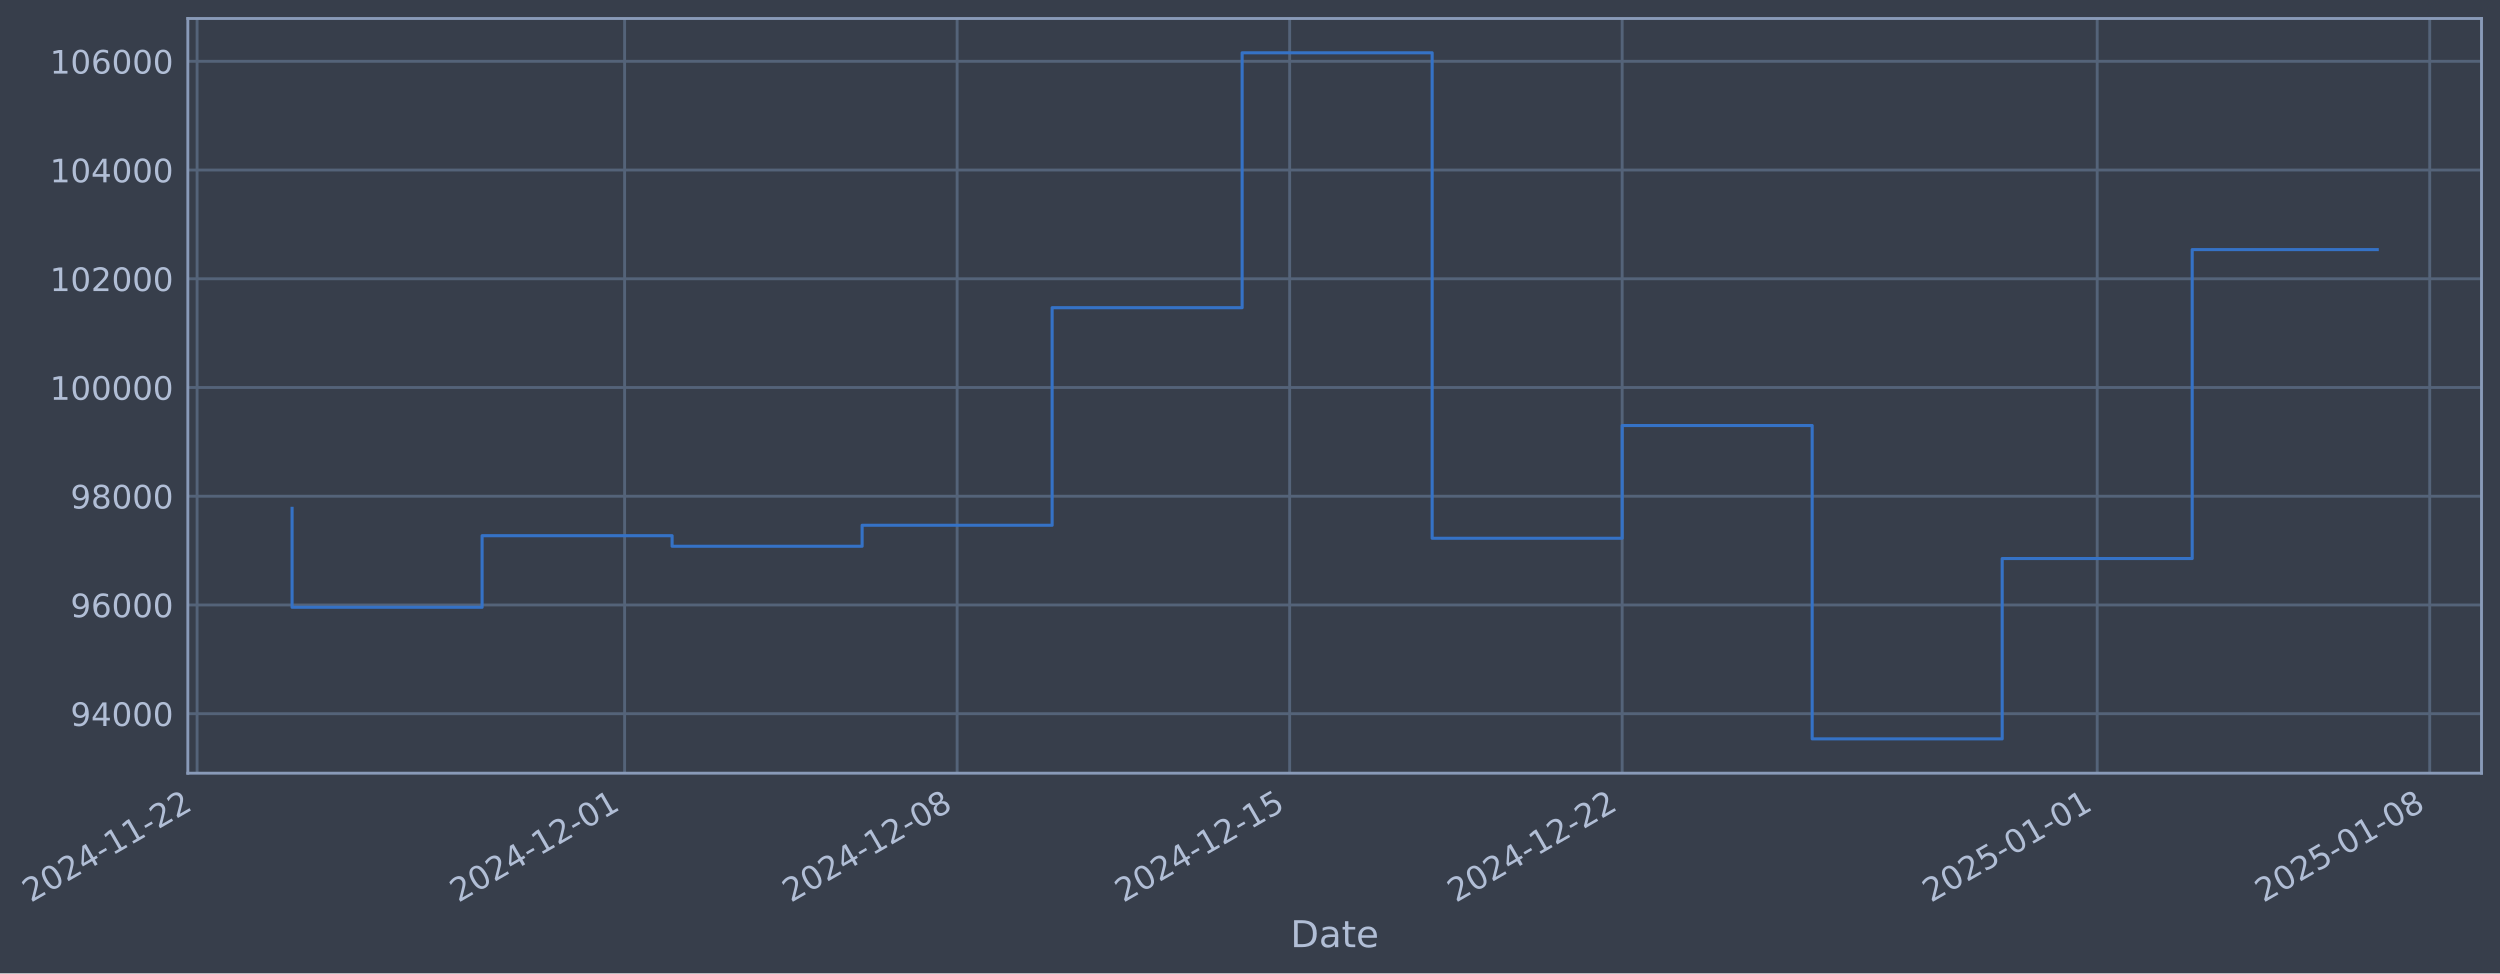
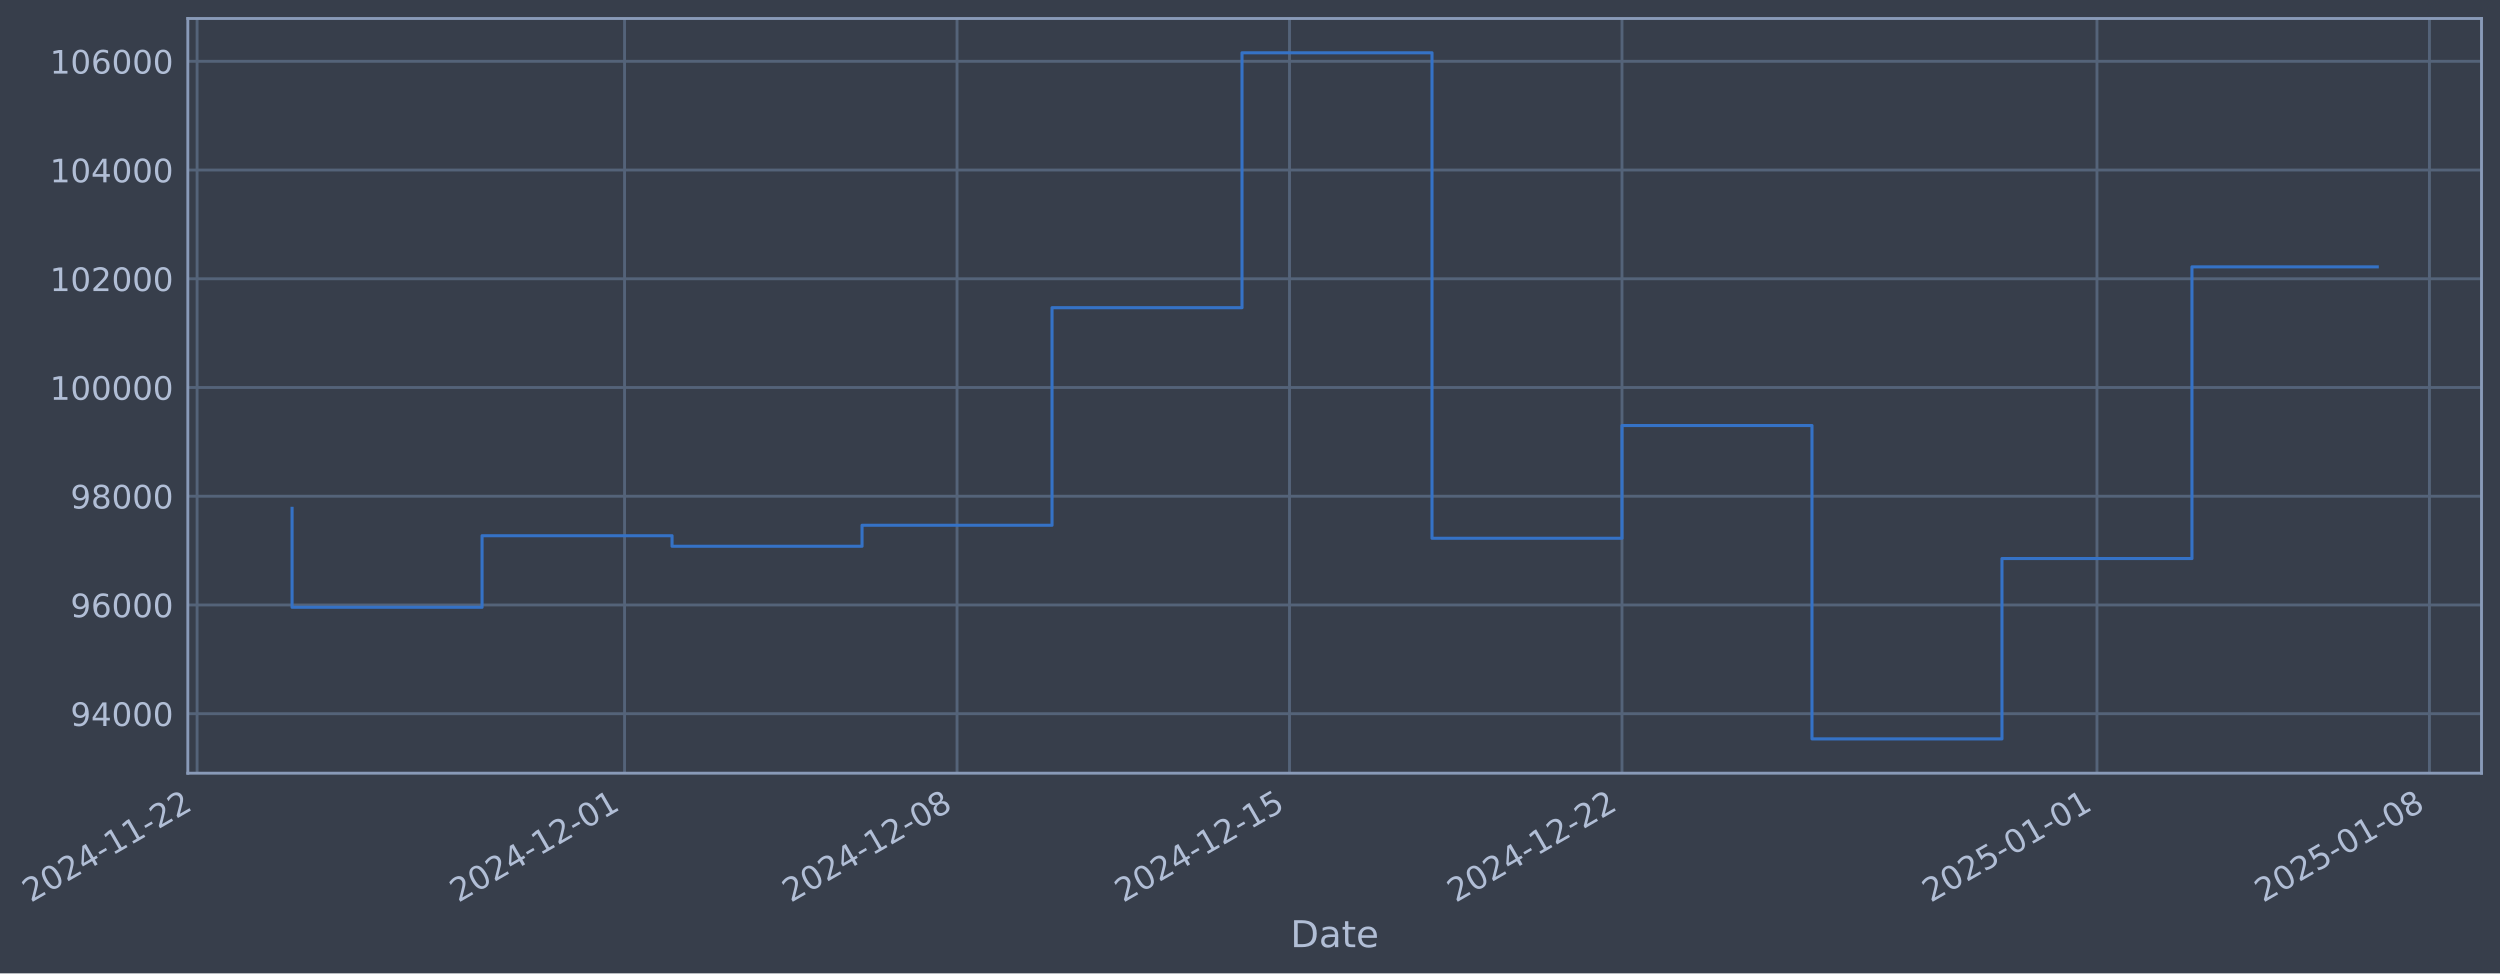
- <svg xmlns="http://www.w3.org/2000/svg" xmlns:xlink="http://www.w3.org/1999/xlink" width="973.111pt" height="378.87pt" viewBox="0 0 973.111 378.87" version="1.1">
+ <svg xmlns="http://www.w3.org/2000/svg" xmlns:xlink="http://www.w3.org/1999/xlink" width="973.106pt" height="378.87pt" viewBox="0 0 973.106 378.87" version="1.1">
  <defs>
    <style type="text/css">*{stroke-linejoin: round; stroke-linecap: butt}</style>
  </defs>
  <g id="figure_1">
    <g id="patch_1">
-       <path d="M 0 378.87  L 973.111 378.87  L 973.111 0  L 0 0  z " style="fill: #373e4b" />
+       <path d="M 0 378.87  L 973.106 378.87  L 973.106 0  L 0 0  z " style="fill: #373e4b" />
    </g>
    <g id="axes_1">
      <g id="patch_2">
-         <path d="M 73.111 300.96  L 965.911 300.96  L 965.911 7.2  L 73.111 7.2  z " style="fill: #373e4b" />
+         <path d="M 73.106 300.96  L 965.906 300.96  L 965.906 7.2  L 73.106 7.2  z " style="fill: #373e4b" />
      </g>
      <g id="matplotlib.axis_1">
        <g id="xtick_1">
          <g id="line2d_1">
-             <path d="M 76.713 300.96  L 76.713 7.2  " clip-path="url(#p0d1dc5cf00)" style="fill: none; stroke: #546379; stroke-width: 1.12; stroke-linecap: square" />
+             <path d="M 76.713 300.96  L 76.713 7.2  " clip-path="url(#pb455d26d44)" style="fill: none; stroke: #546379; stroke-width: 1.12; stroke-linecap: square" />
          </g>
          <g id="line2d_2" />
          <g id="text_1">
            <g style="fill: #b1bed6" transform="translate(11.98702 351.4642) rotate(-30) scale(0.126 -0.126)">
              <defs>
                <path id="DejaVuSans-32" d="M 1228 531  L 3431 531  L 3431 0  L 469 0  L 469 531  Q 828 903 1448 1529  Q 2069 2156 2228 2338  Q 2531 2678 2651 2914  Q 2772 3150 2772 3378  Q 2772 3750 2511 3984  Q 2250 4219 1831 4219  Q 1534 4219 1204 4116  Q 875 4013 500 3803  L 500 4441  Q 881 4594 1212 4672  Q 1544 4750 1819 4750  Q 2544 4750 2975 4387  Q 3406 4025 3406 3419  Q 3406 3131 3298 2873  Q 3191 2616 2906 2266  Q 2828 2175 2409 1742  Q 1991 1309 1228 531  z " transform="scale(0.015625)" />
                <path id="DejaVuSans-30" d="M 2034 4250  Q 1547 4250 1301 3770  Q 1056 3291 1056 2328  Q 1056 1369 1301 889  Q 1547 409 2034 409  Q 2525 409 2770 889  Q 3016 1369 3016 2328  Q 3016 3291 2770 3770  Q 2525 4250 2034 4250  z M 2034 4750  Q 2819 4750 3233 4129  Q 3647 3509 3647 2328  Q 3647 1150 3233 529  Q 2819 -91 2034 -91  Q 1250 -91 836 529  Q 422 1150 422 2328  Q 422 3509 836 4129  Q 1250 4750 2034 4750  z " transform="scale(0.015625)" />
                <path id="DejaVuSans-34" d="M 2419 4116  L 825 1625  L 2419 1625  L 2419 4116  z M 2253 4666  L 3047 4666  L 3047 1625  L 3713 1625  L 3713 1100  L 3047 1100  L 3047 0  L 2419 0  L 2419 1100  L 313 1100  L 313 1709  L 2253 4666  z " transform="scale(0.015625)" />
                <path id="DejaVuSans-2d" d="M 313 2009  L 1997 2009  L 1997 1497  L 313 1497  L 313 2009  z " transform="scale(0.015625)" />
                <path id="DejaVuSans-31" d="M 794 531  L 1825 531  L 1825 4091  L 703 3866  L 703 4441  L 1819 4666  L 2450 4666  L 2450 531  L 3481 531  L 3481 0  L 794 0  L 794 531  z " transform="scale(0.015625)" />
              </defs>
              <use xlink:href="#DejaVuSans-32" />
              <use xlink:href="#DejaVuSans-30" transform="translate(63.62305 0)" />
              <use xlink:href="#DejaVuSans-32" transform="translate(127.2461 0)" />
              <use xlink:href="#DejaVuSans-34" transform="translate(190.8691 0)" />
              <use xlink:href="#DejaVuSans-2d" transform="translate(254.4922 0)" />
              <use xlink:href="#DejaVuSans-31" transform="translate(290.5762 0)" />
              <use xlink:href="#DejaVuSans-31" transform="translate(354.1992 0)" />
              <use xlink:href="#DejaVuSans-2d" transform="translate(417.8223 0)" />
              <use xlink:href="#DejaVuSans-32" transform="translate(453.9062 0)" />
              <use xlink:href="#DejaVuSans-32" transform="translate(517.5293 0)" />
            </g>
          </g>
        </g>
        <g id="xtick_2">
          <g id="line2d_3">
-             <path d="M 243.125 300.96  L 243.125 7.2  " clip-path="url(#p0d1dc5cf00)" style="fill: none; stroke: #546379; stroke-width: 1.12; stroke-linecap: square" />
+             <path d="M 243.103 300.96  L 243.103 7.2  " clip-path="url(#pb455d26d44)" style="fill: none; stroke: #546379; stroke-width: 1.12; stroke-linecap: square" />
          </g>
          <g id="line2d_4" />
          <g id="text_2">
-             <g style="fill: #b1bed6" transform="translate(178.3993 351.4642) rotate(-30) scale(0.126 -0.126)">
+             <g style="fill: #b1bed6" transform="translate(178.3776 351.4642) rotate(-30) scale(0.126 -0.126)">
              <use xlink:href="#DejaVuSans-32" />
              <use xlink:href="#DejaVuSans-30" transform="translate(63.62305 0)" />
              <use xlink:href="#DejaVuSans-32" transform="translate(127.2461 0)" />
              <use xlink:href="#DejaVuSans-34" transform="translate(190.8691 0)" />
              <use xlink:href="#DejaVuSans-2d" transform="translate(254.4922 0)" />
              <use xlink:href="#DejaVuSans-31" transform="translate(290.5762 0)" />
              <use xlink:href="#DejaVuSans-32" transform="translate(354.1992 0)" />
              <use xlink:href="#DejaVuSans-2d" transform="translate(417.8223 0)" />
              <use xlink:href="#DejaVuSans-30" transform="translate(453.9062 0)" />
              <use xlink:href="#DejaVuSans-31" transform="translate(517.5293 0)" />
            </g>
          </g>
        </g>
        <g id="xtick_3">
          <g id="line2d_5">
-             <path d="M 372.557 300.96  L 372.557 7.2  " clip-path="url(#p0d1dc5cf00)" style="fill: none; stroke: #546379; stroke-width: 1.12; stroke-linecap: square" />
+             <path d="M 372.518 300.96  L 372.518 7.2  " clip-path="url(#pb455d26d44)" style="fill: none; stroke: #546379; stroke-width: 1.12; stroke-linecap: square" />
          </g>
          <g id="line2d_6" />
          <g id="text_3">
-             <g style="fill: #b1bed6" transform="translate(307.831 351.4642) rotate(-30) scale(0.126 -0.126)">
+             <g style="fill: #b1bed6" transform="translate(307.7925 351.4642) rotate(-30) scale(0.126 -0.126)">
              <defs>
                <path id="DejaVuSans-38" d="M 2034 2216  Q 1584 2216 1326 1975  Q 1069 1734 1069 1313  Q 1069 891 1326 650  Q 1584 409 2034 409  Q 2484 409 2743 651  Q 3003 894 3003 1313  Q 3003 1734 2745 1975  Q 2488 2216 2034 2216  z M 1403 2484  Q 997 2584 770 2862  Q 544 3141 544 3541  Q 544 4100 942 4425  Q 1341 4750 2034 4750  Q 2731 4750 3128 4425  Q 3525 4100 3525 3541  Q 3525 3141 3298 2862  Q 3072 2584 2669 2484  Q 3125 2378 3379 2068  Q 3634 1759 3634 1313  Q 3634 634 3220 271  Q 2806 -91 2034 -91  Q 1263 -91 848 271  Q 434 634 434 1313  Q 434 1759 690 2068  Q 947 2378 1403 2484  z M 1172 3481  Q 1172 3119 1398 2916  Q 1625 2713 2034 2713  Q 2441 2713 2670 2916  Q 2900 3119 2900 3481  Q 2900 3844 2670 4047  Q 2441 4250 2034 4250  Q 1625 4250 1398 4047  Q 1172 3844 1172 3481  z " transform="scale(0.015625)" />
              </defs>
              <use xlink:href="#DejaVuSans-32" />
              <use xlink:href="#DejaVuSans-30" transform="translate(63.62305 0)" />
              <use xlink:href="#DejaVuSans-32" transform="translate(127.2461 0)" />
              <use xlink:href="#DejaVuSans-34" transform="translate(190.8691 0)" />
              <use xlink:href="#DejaVuSans-2d" transform="translate(254.4922 0)" />
              <use xlink:href="#DejaVuSans-31" transform="translate(290.5762 0)" />
              <use xlink:href="#DejaVuSans-32" transform="translate(354.1992 0)" />
              <use xlink:href="#DejaVuSans-2d" transform="translate(417.8223 0)" />
              <use xlink:href="#DejaVuSans-30" transform="translate(453.9062 0)" />
              <use xlink:href="#DejaVuSans-38" transform="translate(517.5293 0)" />
            </g>
          </g>
        </g>
        <g id="xtick_4">
          <g id="line2d_7">
-             <path d="M 501.988 300.96  L 501.988 7.2  " clip-path="url(#p0d1dc5cf00)" style="fill: none; stroke: #546379; stroke-width: 1.12; stroke-linecap: square" />
+             <path d="M 501.933 300.96  L 501.933 7.2  " clip-path="url(#pb455d26d44)" style="fill: none; stroke: #546379; stroke-width: 1.12; stroke-linecap: square" />
          </g>
          <g id="line2d_8" />
          <g id="text_4">
-             <g style="fill: #b1bed6" transform="translate(437.2628 351.4642) rotate(-30) scale(0.126 -0.126)">
+             <g style="fill: #b1bed6" transform="translate(437.2074 351.4642) rotate(-30) scale(0.126 -0.126)">
              <defs>
                <path id="DejaVuSans-35" d="M 691 4666  L 3169 4666  L 3169 4134  L 1269 4134  L 1269 2991  Q 1406 3038 1543 3061  Q 1681 3084 1819 3084  Q 2600 3084 3056 2656  Q 3513 2228 3513 1497  Q 3513 744 3044 326  Q 2575 -91 1722 -91  Q 1428 -91 1123 -41  Q 819 9 494 109  L 494 744  Q 775 591 1075 516  Q 1375 441 1709 441  Q 2250 441 2565 725  Q 2881 1009 2881 1497  Q 2881 1984 2565 2268  Q 2250 2553 1709 2553  Q 1456 2553 1204 2497  Q 953 2441 691 2322  L 691 4666  z " transform="scale(0.015625)" />
              </defs>
              <use xlink:href="#DejaVuSans-32" />
              <use xlink:href="#DejaVuSans-30" transform="translate(63.62305 0)" />
              <use xlink:href="#DejaVuSans-32" transform="translate(127.2461 0)" />
              <use xlink:href="#DejaVuSans-34" transform="translate(190.8691 0)" />
              <use xlink:href="#DejaVuSans-2d" transform="translate(254.4922 0)" />
              <use xlink:href="#DejaVuSans-31" transform="translate(290.5762 0)" />
              <use xlink:href="#DejaVuSans-32" transform="translate(354.1992 0)" />
              <use xlink:href="#DejaVuSans-2d" transform="translate(417.8223 0)" />
              <use xlink:href="#DejaVuSans-31" transform="translate(453.9062 0)" />
              <use xlink:href="#DejaVuSans-35" transform="translate(517.5293 0)" />
            </g>
          </g>
        </g>
        <g id="xtick_5">
          <g id="line2d_9">
-             <path d="M 631.42 300.96  L 631.42 7.2  " clip-path="url(#p0d1dc5cf00)" style="fill: none; stroke: #546379; stroke-width: 1.12; stroke-linecap: square" />
+             <path d="M 631.348 300.96  L 631.348 7.2  " clip-path="url(#pb455d26d44)" style="fill: none; stroke: #546379; stroke-width: 1.12; stroke-linecap: square" />
          </g>
          <g id="line2d_10" />
          <g id="text_5">
-             <g style="fill: #b1bed6" transform="translate(566.6945 351.4642) rotate(-30) scale(0.126 -0.126)">
+             <g style="fill: #b1bed6" transform="translate(566.6223 351.4642) rotate(-30) scale(0.126 -0.126)">
              <use xlink:href="#DejaVuSans-32" />
              <use xlink:href="#DejaVuSans-30" transform="translate(63.62305 0)" />
              <use xlink:href="#DejaVuSans-32" transform="translate(127.2461 0)" />
              <use xlink:href="#DejaVuSans-34" transform="translate(190.8691 0)" />
              <use xlink:href="#DejaVuSans-2d" transform="translate(254.4922 0)" />
              <use xlink:href="#DejaVuSans-31" transform="translate(290.5762 0)" />
              <use xlink:href="#DejaVuSans-32" transform="translate(354.1992 0)" />
              <use xlink:href="#DejaVuSans-2d" transform="translate(417.8223 0)" />
              <use xlink:href="#DejaVuSans-32" transform="translate(453.9062 0)" />
              <use xlink:href="#DejaVuSans-32" transform="translate(517.5293 0)" />
            </g>
          </g>
        </g>
        <g id="xtick_6">
          <g id="line2d_11">
-             <path d="M 816.323 300.96  L 816.323 7.2  " clip-path="url(#p0d1dc5cf00)" style="fill: none; stroke: #546379; stroke-width: 1.12; stroke-linecap: square" />
+             <path d="M 816.226 300.96  L 816.226 7.2  " clip-path="url(#pb455d26d44)" style="fill: none; stroke: #546379; stroke-width: 1.12; stroke-linecap: square" />
          </g>
          <g id="line2d_12" />
          <g id="text_6">
-             <g style="fill: #b1bed6" transform="translate(751.597 351.4642) rotate(-30) scale(0.126 -0.126)">
+             <g style="fill: #b1bed6" transform="translate(751.5007 351.4642) rotate(-30) scale(0.126 -0.126)">
              <use xlink:href="#DejaVuSans-32" />
              <use xlink:href="#DejaVuSans-30" transform="translate(63.62305 0)" />
              <use xlink:href="#DejaVuSans-32" transform="translate(127.2461 0)" />
              <use xlink:href="#DejaVuSans-35" transform="translate(190.8691 0)" />
              <use xlink:href="#DejaVuSans-2d" transform="translate(254.4922 0)" />
              <use xlink:href="#DejaVuSans-30" transform="translate(290.5762 0)" />
              <use xlink:href="#DejaVuSans-31" transform="translate(354.1992 0)" />
              <use xlink:href="#DejaVuSans-2d" transform="translate(417.8223 0)" />
              <use xlink:href="#DejaVuSans-30" transform="translate(453.9062 0)" />
              <use xlink:href="#DejaVuSans-31" transform="translate(517.5293 0)" />
            </g>
          </g>
        </g>
        <g id="xtick_7">
          <g id="line2d_13">
-             <path d="M 945.754 300.96  L 945.754 7.2  " clip-path="url(#p0d1dc5cf00)" style="fill: none; stroke: #546379; stroke-width: 1.12; stroke-linecap: square" />
+             <path d="M 945.641 300.96  L 945.641 7.2  " clip-path="url(#pb455d26d44)" style="fill: none; stroke: #546379; stroke-width: 1.12; stroke-linecap: square" />
          </g>
          <g id="line2d_14" />
          <g id="text_7">
-             <g style="fill: #b1bed6" transform="translate(881.0288 351.4642) rotate(-30) scale(0.126 -0.126)">
+             <g style="fill: #b1bed6" transform="translate(880.9156 351.4642) rotate(-30) scale(0.126 -0.126)">
              <use xlink:href="#DejaVuSans-32" />
              <use xlink:href="#DejaVuSans-30" transform="translate(63.62305 0)" />
              <use xlink:href="#DejaVuSans-32" transform="translate(127.2461 0)" />
              <use xlink:href="#DejaVuSans-35" transform="translate(190.8691 0)" />
              <use xlink:href="#DejaVuSans-2d" transform="translate(254.4922 0)" />
              <use xlink:href="#DejaVuSans-30" transform="translate(290.5762 0)" />
              <use xlink:href="#DejaVuSans-31" transform="translate(354.1992 0)" />
              <use xlink:href="#DejaVuSans-2d" transform="translate(417.8223 0)" />
              <use xlink:href="#DejaVuSans-30" transform="translate(453.9062 0)" />
              <use xlink:href="#DejaVuSans-38" transform="translate(517.5293 0)" />
            </g>
          </g>
        </g>
        <g id="text_8">
-           <g style="fill: #b1bed6" transform="translate(502.3021 368.6753) scale(0.144 -0.144)">
+           <g style="fill: #b1bed6" transform="translate(502.2973 368.6753) scale(0.144 -0.144)">
            <defs>
              <path id="DejaVuSans-44" d="M 1259 4147  L 1259 519  L 2022 519  Q 2988 519 3436 956  Q 3884 1394 3884 2338  Q 3884 3275 3436 3711  Q 2988 4147 2022 4147  L 1259 4147  z M 628 4666  L 1925 4666  Q 3281 4666 3915 4102  Q 4550 3538 4550 2338  Q 4550 1131 3912 565  Q 3275 0 1925 0  L 628 0  L 628 4666  z " transform="scale(0.015625)" />
              <path id="DejaVuSans-61" d="M 2194 1759  Q 1497 1759 1228 1600  Q 959 1441 959 1056  Q 959 750 1161 570  Q 1363 391 1709 391  Q 2188 391 2477 730  Q 2766 1069 2766 1631  L 2766 1759  L 2194 1759  z M 3341 1997  L 3341 0  L 2766 0  L 2766 531  Q 2569 213 2275 61  Q 1981 -91 1556 -91  Q 1019 -91 701 211  Q 384 513 384 1019  Q 384 1609 779 1909  Q 1175 2209 1959 2209  L 2766 2209  L 2766 2266  Q 2766 2663 2505 2880  Q 2244 3097 1772 3097  Q 1472 3097 1187 3025  Q 903 2953 641 2809  L 641 3341  Q 956 3463 1253 3523  Q 1550 3584 1831 3584  Q 2591 3584 2966 3190  Q 3341 2797 3341 1997  z " transform="scale(0.015625)" />
              <path id="DejaVuSans-74" d="M 1172 4494  L 1172 3500  L 2356 3500  L 2356 3053  L 1172 3053  L 1172 1153  Q 1172 725 1289 603  Q 1406 481 1766 481  L 2356 481  L 2356 0  L 1766 0  Q 1100 0 847 248  Q 594 497 594 1153  L 594 3053  L 172 3053  L 172 3500  L 594 3500  L 594 4494  L 1172 4494  z " transform="scale(0.015625)" />
              <path id="DejaVuSans-65" d="M 3597 1894  L 3597 1613  L 953 1613  Q 991 1019 1311 708  Q 1631 397 2203 397  Q 2534 397 2845 478  Q 3156 559 3463 722  L 3463 178  Q 3153 47 2828 -22  Q 2503 -91 2169 -91  Q 1331 -91 842 396  Q 353 884 353 1716  Q 353 2575 817 3079  Q 1281 3584 2069 3584  Q 2775 3584 3186 3129  Q 3597 2675 3597 1894  z M 3022 2063  Q 3016 2534 2758 2815  Q 2500 3097 2075 3097  Q 1594 3097 1305 2825  Q 1016 2553 972 2059  L 3022 2063  z " transform="scale(0.015625)" />
            </defs>
            <use xlink:href="#DejaVuSans-44" />
            <use xlink:href="#DejaVuSans-61" transform="translate(77.00195 0)" />
            <use xlink:href="#DejaVuSans-74" transform="translate(138.2812 0)" />
            <use xlink:href="#DejaVuSans-65" transform="translate(177.4902 0)" />
          </g>
        </g>
      </g>
      <g id="matplotlib.axis_2">
        <g id="ytick_1">
          <g id="line2d_15">
-             <path d="M 73.111 277.797  L 965.911 277.797  " clip-path="url(#p0d1dc5cf00)" style="fill: none; stroke: #546379; stroke-width: 1.12; stroke-linecap: square" />
+             <path d="M 73.106 277.797  L 965.906 277.797  " clip-path="url(#pb455d26d44)" style="fill: none; stroke: #546379; stroke-width: 1.12; stroke-linecap: square" />
          </g>
          <g id="line2d_16" />
          <g id="text_9">
-             <g style="fill: #b1bed6" transform="translate(27.42746 282.5841) scale(0.126 -0.126)">
+             <g style="fill: #b1bed6" transform="translate(27.42264 282.5841) scale(0.126 -0.126)">
              <defs>
                <path id="DejaVuSans-39" d="M 703 97  L 703 672  Q 941 559 1184 500  Q 1428 441 1663 441  Q 2288 441 2617 861  Q 2947 1281 2994 2138  Q 2813 1869 2534 1725  Q 2256 1581 1919 1581  Q 1219 1581 811 2004  Q 403 2428 403 3163  Q 403 3881 828 4315  Q 1253 4750 1959 4750  Q 2769 4750 3195 4129  Q 3622 3509 3622 2328  Q 3622 1225 3098 567  Q 2575 -91 1691 -91  Q 1453 -91 1209 -44  Q 966 3 703 97  z M 1959 2075  Q 2384 2075 2632 2365  Q 2881 2656 2881 3163  Q 2881 3666 2632 3958  Q 2384 4250 1959 4250  Q 1534 4250 1286 3958  Q 1038 3666 1038 3163  Q 1038 2656 1286 2365  Q 1534 2075 1959 2075  z " transform="scale(0.015625)" />
              </defs>
              <use xlink:href="#DejaVuSans-39" />
              <use xlink:href="#DejaVuSans-34" transform="translate(63.62305 0)" />
              <use xlink:href="#DejaVuSans-30" transform="translate(127.2461 0)" />
              <use xlink:href="#DejaVuSans-30" transform="translate(190.8691 0)" />
              <use xlink:href="#DejaVuSans-30" transform="translate(254.4922 0)" />
            </g>
          </g>
        </g>
        <g id="ytick_2">
          <g id="line2d_17">
-             <path d="M 73.111 235.473  L 965.911 235.473  " clip-path="url(#p0d1dc5cf00)" style="fill: none; stroke: #546379; stroke-width: 1.12; stroke-linecap: square" />
+             <path d="M 73.106 235.473  L 965.906 235.473  " clip-path="url(#pb455d26d44)" style="fill: none; stroke: #546379; stroke-width: 1.12; stroke-linecap: square" />
          </g>
          <g id="line2d_18" />
          <g id="text_10">
-             <g style="fill: #b1bed6" transform="translate(27.42746 240.2602) scale(0.126 -0.126)">
+             <g style="fill: #b1bed6" transform="translate(27.42264 240.2602) scale(0.126 -0.126)">
              <defs>
                <path id="DejaVuSans-36" d="M 2113 2584  Q 1688 2584 1439 2293  Q 1191 2003 1191 1497  Q 1191 994 1439 701  Q 1688 409 2113 409  Q 2538 409 2786 701  Q 3034 994 3034 1497  Q 3034 2003 2786 2293  Q 2538 2584 2113 2584  z M 3366 4563  L 3366 3988  Q 3128 4100 2886 4159  Q 2644 4219 2406 4219  Q 1781 4219 1451 3797  Q 1122 3375 1075 2522  Q 1259 2794 1537 2939  Q 1816 3084 2150 3084  Q 2853 3084 3261 2657  Q 3669 2231 3669 1497  Q 3669 778 3244 343  Q 2819 -91 2113 -91  Q 1303 -91 875 529  Q 447 1150 447 2328  Q 447 3434 972 4092  Q 1497 4750 2381 4750  Q 2619 4750 2861 4703  Q 3103 4656 3366 4563  z " transform="scale(0.015625)" />
              </defs>
              <use xlink:href="#DejaVuSans-39" />
              <use xlink:href="#DejaVuSans-36" transform="translate(63.62305 0)" />
              <use xlink:href="#DejaVuSans-30" transform="translate(127.2461 0)" />
              <use xlink:href="#DejaVuSans-30" transform="translate(190.8691 0)" />
              <use xlink:href="#DejaVuSans-30" transform="translate(254.4922 0)" />
            </g>
          </g>
        </g>
        <g id="ytick_3">
          <g id="line2d_19">
-             <path d="M 73.111 193.149  L 965.911 193.149  " clip-path="url(#p0d1dc5cf00)" style="fill: none; stroke: #546379; stroke-width: 1.12; stroke-linecap: square" />
+             <path d="M 73.106 193.149  L 965.906 193.149  " clip-path="url(#pb455d26d44)" style="fill: none; stroke: #546379; stroke-width: 1.12; stroke-linecap: square" />
          </g>
          <g id="line2d_20" />
          <g id="text_11">
-             <g style="fill: #b1bed6" transform="translate(27.42746 197.9364) scale(0.126 -0.126)">
+             <g style="fill: #b1bed6" transform="translate(27.42264 197.9364) scale(0.126 -0.126)">
              <use xlink:href="#DejaVuSans-39" />
              <use xlink:href="#DejaVuSans-38" transform="translate(63.62305 0)" />
              <use xlink:href="#DejaVuSans-30" transform="translate(127.2461 0)" />
              <use xlink:href="#DejaVuSans-30" transform="translate(190.8691 0)" />
              <use xlink:href="#DejaVuSans-30" transform="translate(254.4922 0)" />
            </g>
          </g>
        </g>
        <g id="ytick_4">
          <g id="line2d_21">
-             <path d="M 73.111 150.826  L 965.911 150.826  " clip-path="url(#p0d1dc5cf00)" style="fill: none; stroke: #546379; stroke-width: 1.12; stroke-linecap: square" />
+             <path d="M 73.106 150.826  L 965.906 150.826  " clip-path="url(#pb455d26d44)" style="fill: none; stroke: #546379; stroke-width: 1.12; stroke-linecap: square" />
          </g>
          <g id="line2d_22" />
          <g id="text_12">
-             <g style="fill: #b1bed6" transform="translate(19.41071 155.6126) scale(0.126 -0.126)">
+             <g style="fill: #b1bed6" transform="translate(19.40589 155.6126) scale(0.126 -0.126)">
              <use xlink:href="#DejaVuSans-31" />
              <use xlink:href="#DejaVuSans-30" transform="translate(63.62305 0)" />
              <use xlink:href="#DejaVuSans-30" transform="translate(127.2461 0)" />
              <use xlink:href="#DejaVuSans-30" transform="translate(190.8691 0)" />
              <use xlink:href="#DejaVuSans-30" transform="translate(254.4922 0)" />
              <use xlink:href="#DejaVuSans-30" transform="translate(318.1152 0)" />
            </g>
          </g>
        </g>
        <g id="ytick_5">
          <g id="line2d_23">
-             <path d="M 73.111 108.502  L 965.911 108.502  " clip-path="url(#p0d1dc5cf00)" style="fill: none; stroke: #546379; stroke-width: 1.12; stroke-linecap: square" />
+             <path d="M 73.106 108.502  L 965.906 108.502  " clip-path="url(#pb455d26d44)" style="fill: none; stroke: #546379; stroke-width: 1.12; stroke-linecap: square" />
          </g>
          <g id="line2d_24" />
          <g id="text_13">
-             <g style="fill: #b1bed6" transform="translate(19.41071 113.2888) scale(0.126 -0.126)">
+             <g style="fill: #b1bed6" transform="translate(19.40589 113.2888) scale(0.126 -0.126)">
              <use xlink:href="#DejaVuSans-31" />
              <use xlink:href="#DejaVuSans-30" transform="translate(63.62305 0)" />
              <use xlink:href="#DejaVuSans-32" transform="translate(127.2461 0)" />
              <use xlink:href="#DejaVuSans-30" transform="translate(190.8691 0)" />
              <use xlink:href="#DejaVuSans-30" transform="translate(254.4922 0)" />
              <use xlink:href="#DejaVuSans-30" transform="translate(318.1152 0)" />
            </g>
          </g>
        </g>
        <g id="ytick_6">
          <g id="line2d_25">
-             <path d="M 73.111 66.178  L 965.911 66.178  " clip-path="url(#p0d1dc5cf00)" style="fill: none; stroke: #546379; stroke-width: 1.12; stroke-linecap: square" />
+             <path d="M 73.106 66.178  L 965.906 66.178  " clip-path="url(#pb455d26d44)" style="fill: none; stroke: #546379; stroke-width: 1.12; stroke-linecap: square" />
          </g>
          <g id="line2d_26" />
          <g id="text_14">
-             <g style="fill: #b1bed6" transform="translate(19.41071 70.96502) scale(0.126 -0.126)">
+             <g style="fill: #b1bed6" transform="translate(19.40589 70.96502) scale(0.126 -0.126)">
              <use xlink:href="#DejaVuSans-31" />
              <use xlink:href="#DejaVuSans-30" transform="translate(63.62305 0)" />
              <use xlink:href="#DejaVuSans-34" transform="translate(127.2461 0)" />
              <use xlink:href="#DejaVuSans-30" transform="translate(190.8691 0)" />
              <use xlink:href="#DejaVuSans-30" transform="translate(254.4922 0)" />
              <use xlink:href="#DejaVuSans-30" transform="translate(318.1152 0)" />
            </g>
          </g>
        </g>
        <g id="ytick_7">
          <g id="line2d_27">
-             <path d="M 73.111 23.854  L 965.911 23.854  " clip-path="url(#p0d1dc5cf00)" style="fill: none; stroke: #546379; stroke-width: 1.12; stroke-linecap: square" />
+             <path d="M 73.106 23.854  L 965.906 23.854  " clip-path="url(#pb455d26d44)" style="fill: none; stroke: #546379; stroke-width: 1.12; stroke-linecap: square" />
          </g>
          <g id="line2d_28" />
          <g id="text_15">
-             <g style="fill: #b1bed6" transform="translate(19.41071 28.64121) scale(0.126 -0.126)">
+             <g style="fill: #b1bed6" transform="translate(19.40589 28.64121) scale(0.126 -0.126)">
              <use xlink:href="#DejaVuSans-31" />
              <use xlink:href="#DejaVuSans-30" transform="translate(63.62305 0)" />
              <use xlink:href="#DejaVuSans-36" transform="translate(127.2461 0)" />
              <use xlink:href="#DejaVuSans-30" transform="translate(190.8691 0)" />
              <use xlink:href="#DejaVuSans-30" transform="translate(254.4922 0)" />
              <use xlink:href="#DejaVuSans-30" transform="translate(318.1152 0)" />
            </g>
          </g>
        </g>
      </g>
      <g id="line2d_29">
-         <path d="M 113.693 197.87  L 113.693 236.383  L 187.654 236.383  L 187.654 208.521  L 261.615 208.521  L 261.615 212.628  L 335.576 212.628  L 335.576 204.459  L 409.537 204.459  L 409.537 119.77  L 483.498 119.77  L 483.498 20.553  L 557.459 20.553  L 557.459 209.517  L 631.42 209.517  L 631.42 165.636  L 705.381 165.636  L 705.381 287.607  L 779.342 287.607  L 779.342 217.409  L 853.303 217.409  L 853.303 97.154  L 925.329 97.154  " clip-path="url(#p0d1dc5cf00)" style="fill: none; stroke: #3572c6; stroke-width: 1.2; stroke-linecap: square" />
+         <path d="M 113.688 197.87  L 113.688 236.383  L 187.64 236.383  L 187.64 208.521  L 261.591 208.521  L 261.591 212.628  L 335.542 212.628  L 335.542 204.459  L 409.494 204.459  L 409.494 119.77  L 483.445 119.77  L 483.445 20.553  L 557.396 20.553  L 557.396 209.517  L 631.348 209.517  L 631.348 165.636  L 705.299 165.636  L 705.299 287.607  L 779.251 287.607  L 779.251 217.409  L 853.202 217.409  L 853.202 103.88  L 925.325 103.88  " clip-path="url(#pb455d26d44)" style="fill: none; stroke: #3572c6; stroke-width: 1.2; stroke-linecap: square" />
      </g>
      <g id="patch_3">
-         <path d="M 73.111 300.96  L 73.111 7.2  " style="fill: none; stroke: #899ab8; stroke-width: 1.12; stroke-linejoin: miter; stroke-linecap: square" />
+         <path d="M 73.106 300.96  L 73.106 7.2  " style="fill: none; stroke: #899ab8; stroke-width: 1.12; stroke-linejoin: miter; stroke-linecap: square" />
      </g>
      <g id="patch_4">
-         <path d="M 965.911 300.96  L 965.911 7.2  " style="fill: none; stroke: #899ab8; stroke-width: 1.12; stroke-linejoin: miter; stroke-linecap: square" />
+         <path d="M 965.906 300.96  L 965.906 7.2  " style="fill: none; stroke: #899ab8; stroke-width: 1.12; stroke-linejoin: miter; stroke-linecap: square" />
      </g>
      <g id="patch_5">
-         <path d="M 73.111 300.96  L 965.911 300.96  " style="fill: none; stroke: #899ab8; stroke-width: 1.12; stroke-linejoin: miter; stroke-linecap: square" />
+         <path d="M 73.106 300.96  L 965.906 300.96  " style="fill: none; stroke: #899ab8; stroke-width: 1.12; stroke-linejoin: miter; stroke-linecap: square" />
      </g>
      <g id="patch_6">
-         <path d="M 73.111 7.2  L 965.911 7.2  " style="fill: none; stroke: #899ab8; stroke-width: 1.12; stroke-linejoin: miter; stroke-linecap: square" />
+         <path d="M 73.106 7.2  L 965.906 7.2  " style="fill: none; stroke: #899ab8; stroke-width: 1.12; stroke-linejoin: miter; stroke-linecap: square" />
      </g>
    </g>
  </g>
  <defs>
-     <clipPath id="p0d1dc5cf00">
-       <rect x="73.111" y="7.2" width="892.8" height="293.76" />
+     <clipPath id="pb455d26d44">
+       <rect x="73.106" y="7.2" width="892.8" height="293.76" />
    </clipPath>
  </defs>
</svg>
